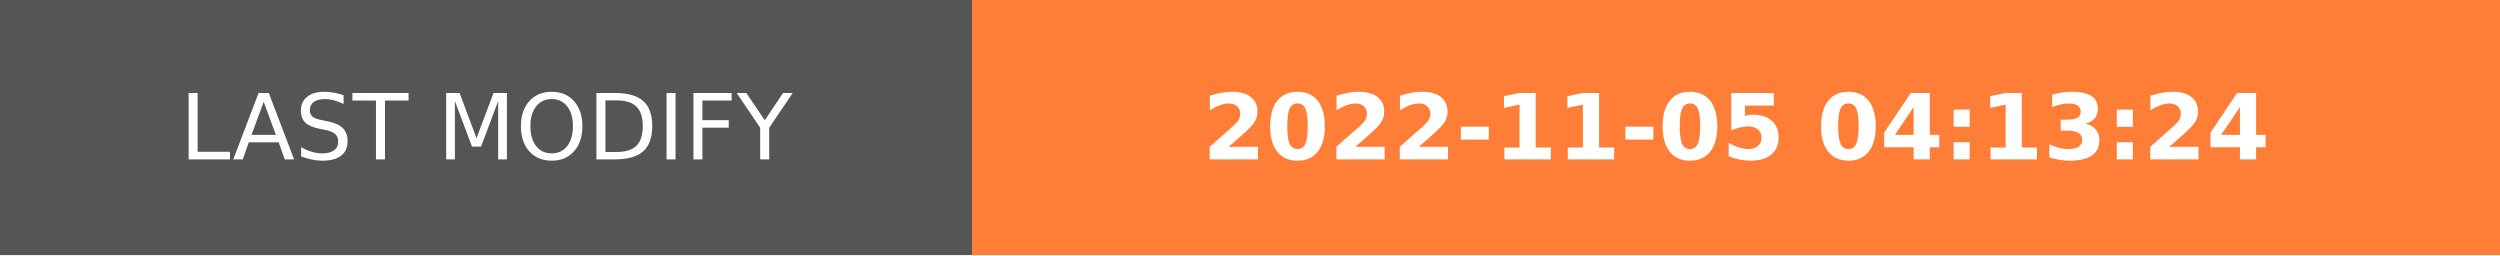
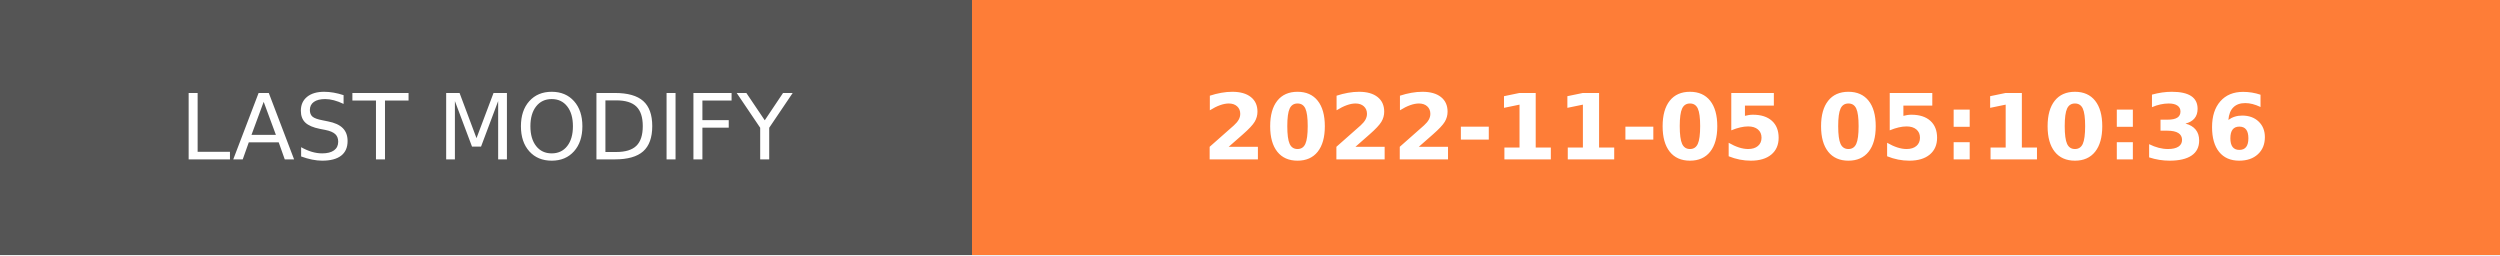
- <svg xmlns="http://www.w3.org/2000/svg" width="274.5" height="28" role="img" aria-label="LAST MODIFY: 2022-11-05 04:13:24">
+ <svg xmlns="http://www.w3.org/2000/svg" width="274.5" height="28" role="img" aria-label="LAST MODIFY: 2022-11-05 05:10:36">
  <g shape-rendering="crispEdges">
    <rect width="106.75" height="28" fill="#555" />
    <rect x="106.75" width="167.75" height="28" fill="#fe7d37" />
  </g>
  <g fill="#fff" text-anchor="middle" font-family="Verdana,Geneva,DejaVu Sans,sans-serif" text-rendering="geometricPrecision" font-size="100">
    <text transform="scale(.1)" x="533.75" y="175" textLength="827.5" fill="#fff">LAST MODIFY</text>
-     <text transform="scale(.1)" x="1906.25" y="175" textLength="1437.5" fill="#fff" font-weight="bold">2022-11-05 04:13:24</text>
+     <text transform="scale(.1)" x="1906.25" y="175" textLength="1437.5" fill="#fff" font-weight="bold">2022-11-05 05:10:36</text>
  </g>
</svg>
